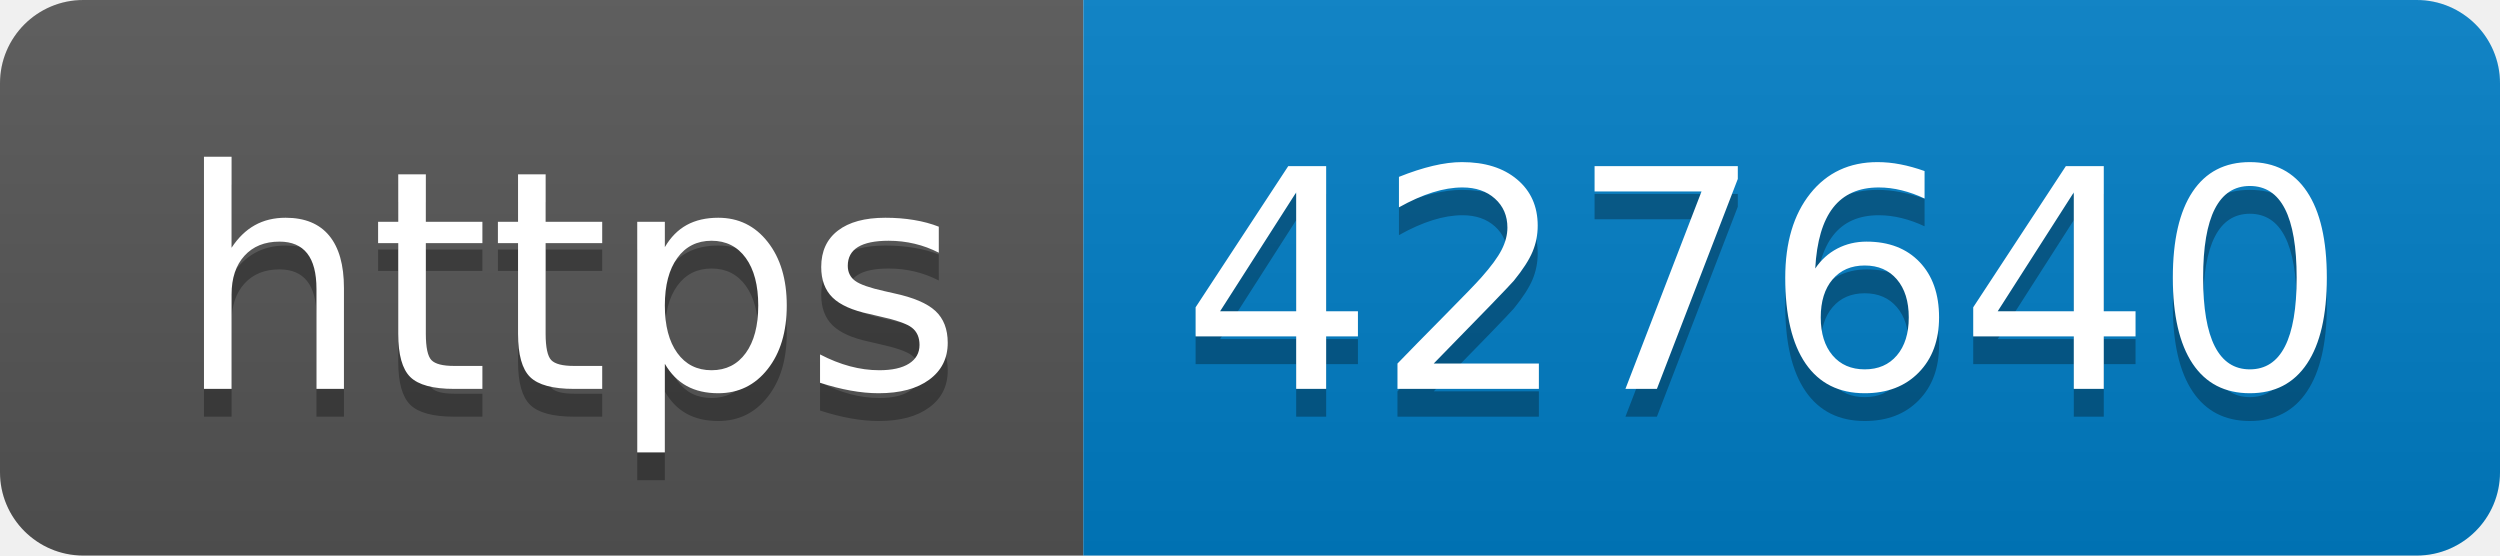
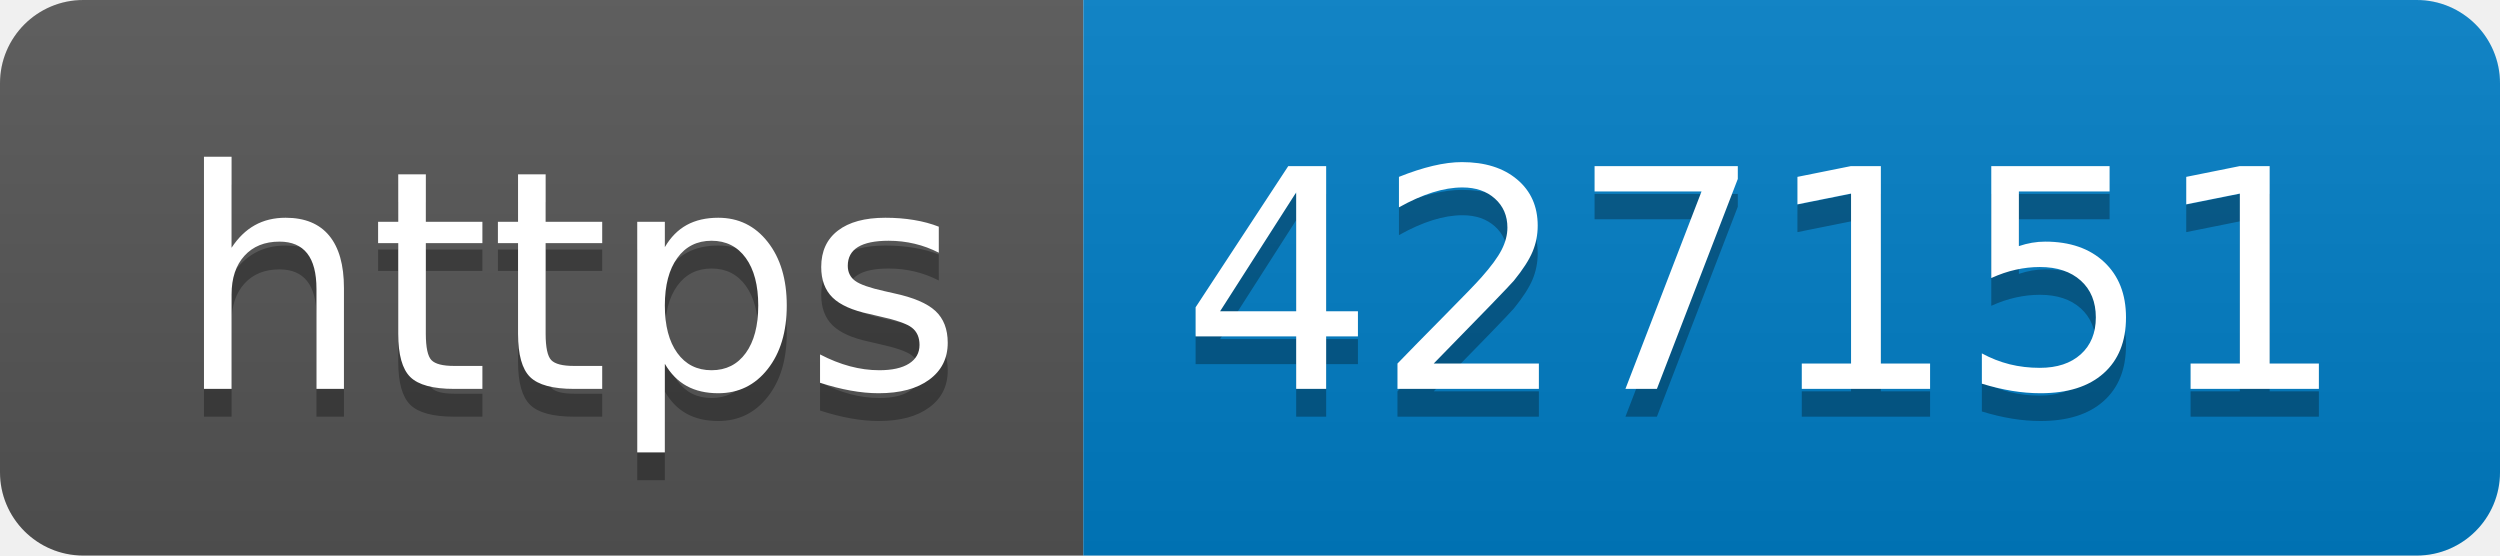
- <svg xmlns="http://www.w3.org/2000/svg" width="90" height="20" role="img" aria-label="https: 427640">
+ <svg xmlns="http://www.w3.org/2000/svg" width="90" height="20" role="img" aria-label="https: 427151">
  <linearGradient id="s" x2="0" y2="100%">
    <stop offset="0" stop-color="#bbb" stop-opacity=".1" />
    <stop offset="1" stop-opacity=".1" />
  </linearGradient>
  <clipPath id="r">
    <rect width="90" height="20" rx="3" fill="#fff" />
  </clipPath>
  <g clip-path="url(#r)">
    <rect width="39" height="20" fill="#555" />
    <rect x="39" width="51" height="20" fill="#007ec6" />
    <rect width="90" height="20" fill="url(#s)" />
  </g>
  <g fill="#fff" text-anchor="middle" font-family="Verdana,Geneva,DejaVu Sans,sans-serif" text-rendering="geometricPrecision" font-size="110">
    <text aria-hidden="true" x="205" y="150" fill="#010101" fill-opacity=".3" transform="scale(.1)" textLength="290">https</text>
    <text x="205" y="140" transform="scale(.1)" fill="#fff" textLength="290">https</text>
-     <text aria-hidden="true" x="635" y="150" fill="#010101" fill-opacity=".3" transform="scale(.1)" textLength="410">427640</text>
-     <text x="635" y="140" transform="scale(.1)" fill="#fff" textLength="410">427640</text>
+     <text aria-hidden="true" x="635" y="150" fill="#010101" fill-opacity=".3" transform="scale(.1)" textLength="410">427151</text>
+     <text x="635" y="140" transform="scale(.1)" fill="#fff" textLength="410">427151</text>
  </g>
</svg>
